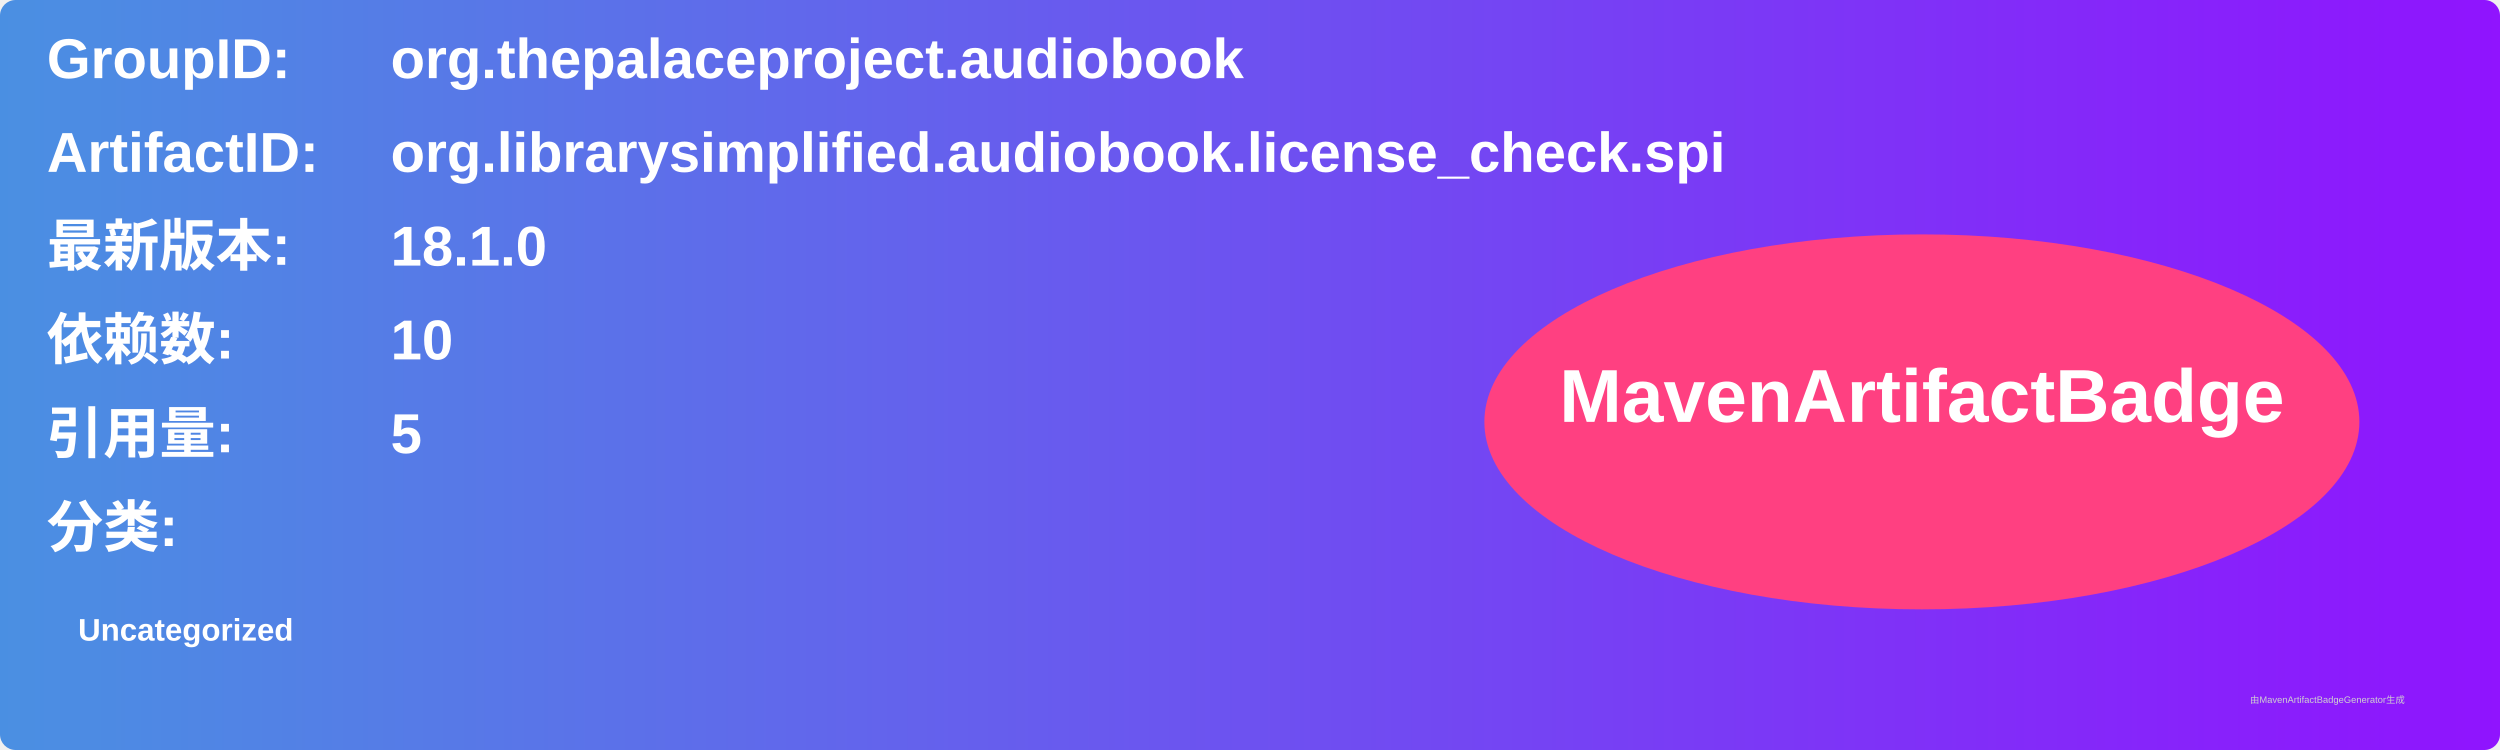
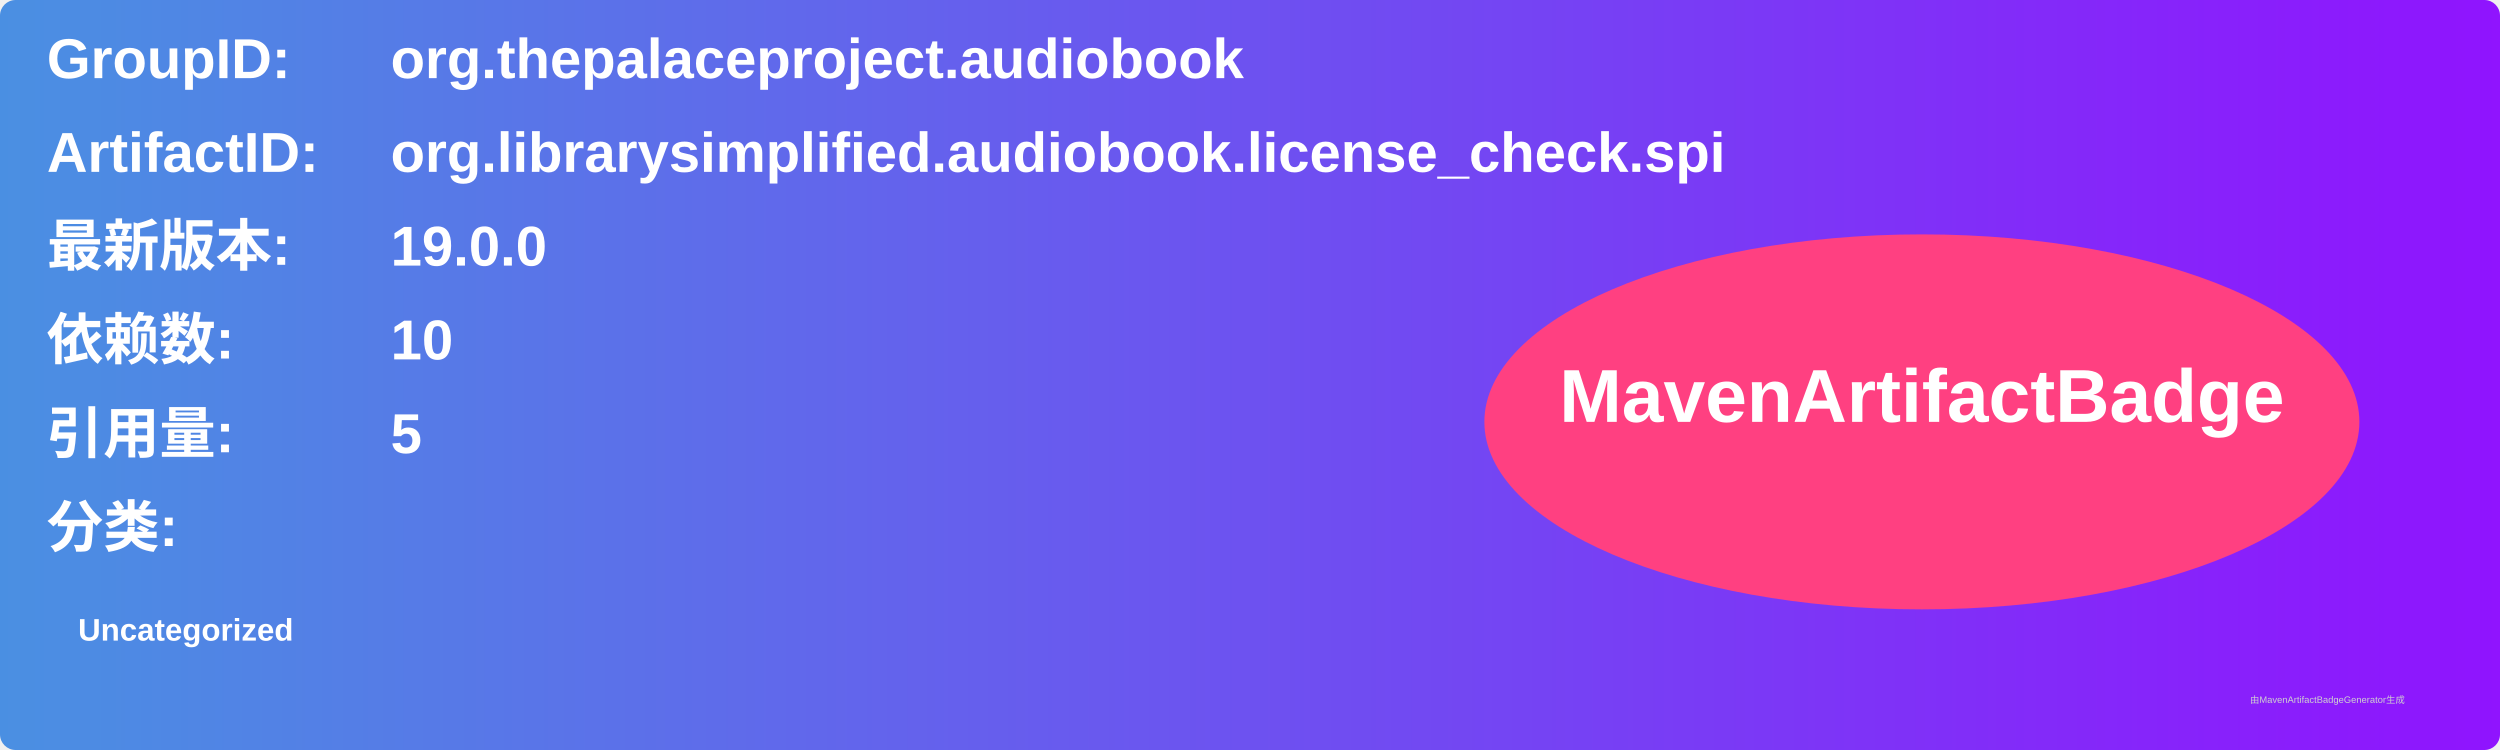
<svg xmlns="http://www.w3.org/2000/svg" width="800" height="240" viewBox="0 0 800 240">
  <linearGradient id="grad" x1="0%" y1="0%" x2="100%" y2="0%">
    <stop offset="0%" stop-color="#4a90e2" />
    <stop offset="100%" stop-color="#9013fe" />
  </linearGradient>
  <rect width="100%" height="100%" rx="5" ry="5" fill="url(#grad)" />
  <g transform="translate(15, 15)">
    <text x="0" y="10" font-family="Arial" font-size="18" fill="white" font-weight="bold" width="260">GroupID:</text>
    <text x="110" y="10" font-family="Arial" font-size="18" fill="white" font-weight="bold" width="460">org.thepalaceproject.audiobook</text>
    <text x="0" y="40" font-family="Arial" font-size="18" fill="white" font-weight="bold" width="260">ArtifactID:</text>
    <text x="110" y="40" font-family="Arial" font-size="18" fill="white" font-weight="bold" width="460">org.librarysimplified.audiobook.license_check.spi</text>
    <text x="0" y="70" font-family="Arial" font-size="18" fill="white" font-weight="bold">最新版本:</text>
    <text x="110" y="70" font-family="Arial" font-size="18" fill="white" font-weight="bold">
-       <tspan font-weight="bold">18.1.0</tspan>
+       <tspan font-weight="bold">19.0.0</tspan>
    </text>
    <text x="0" y="100" font-family="Arial" font-size="18" fill="white" font-weight="bold">依赖数: </text>
    <text x="110" y="100" font-family="Arial" font-size="18" fill="white">
      <tspan font-weight="bold">10</tspan>
    </text>
    <text x="0" y="130" font-family="Arial" font-size="18" fill="white" font-weight="bold">引用量: </text>
    <text x="110" y="130" font-family="Arial" font-size="18" fill="white">
      <tspan font-weight="bold">5</tspan>
    </text>
    <text x="0" y="160" font-family="Arial" font-size="18" fill="white" font-weight="bold">分类:</text>
    <text x="10" y="190" font-family="Arial" font-size="10" fill="white">
      <tspan font-weight="bold">Uncategorized</tspan>
    </text>
    <ellipse cx="600" cy="120" rx="140" ry="60" fill="#ff4081" />
    <text x="600" y="120" text-anchor="middle" font-family="Arial" font-size="24" fill="white" font-weight="bold">MavenArtifactBadge</text>
  </g>
  <text x="720" y="225" font-family="Arial" font-size="3" fill="#d0d0d0">由MavenArtifactBadgeGenerator生成</text>
</svg>
